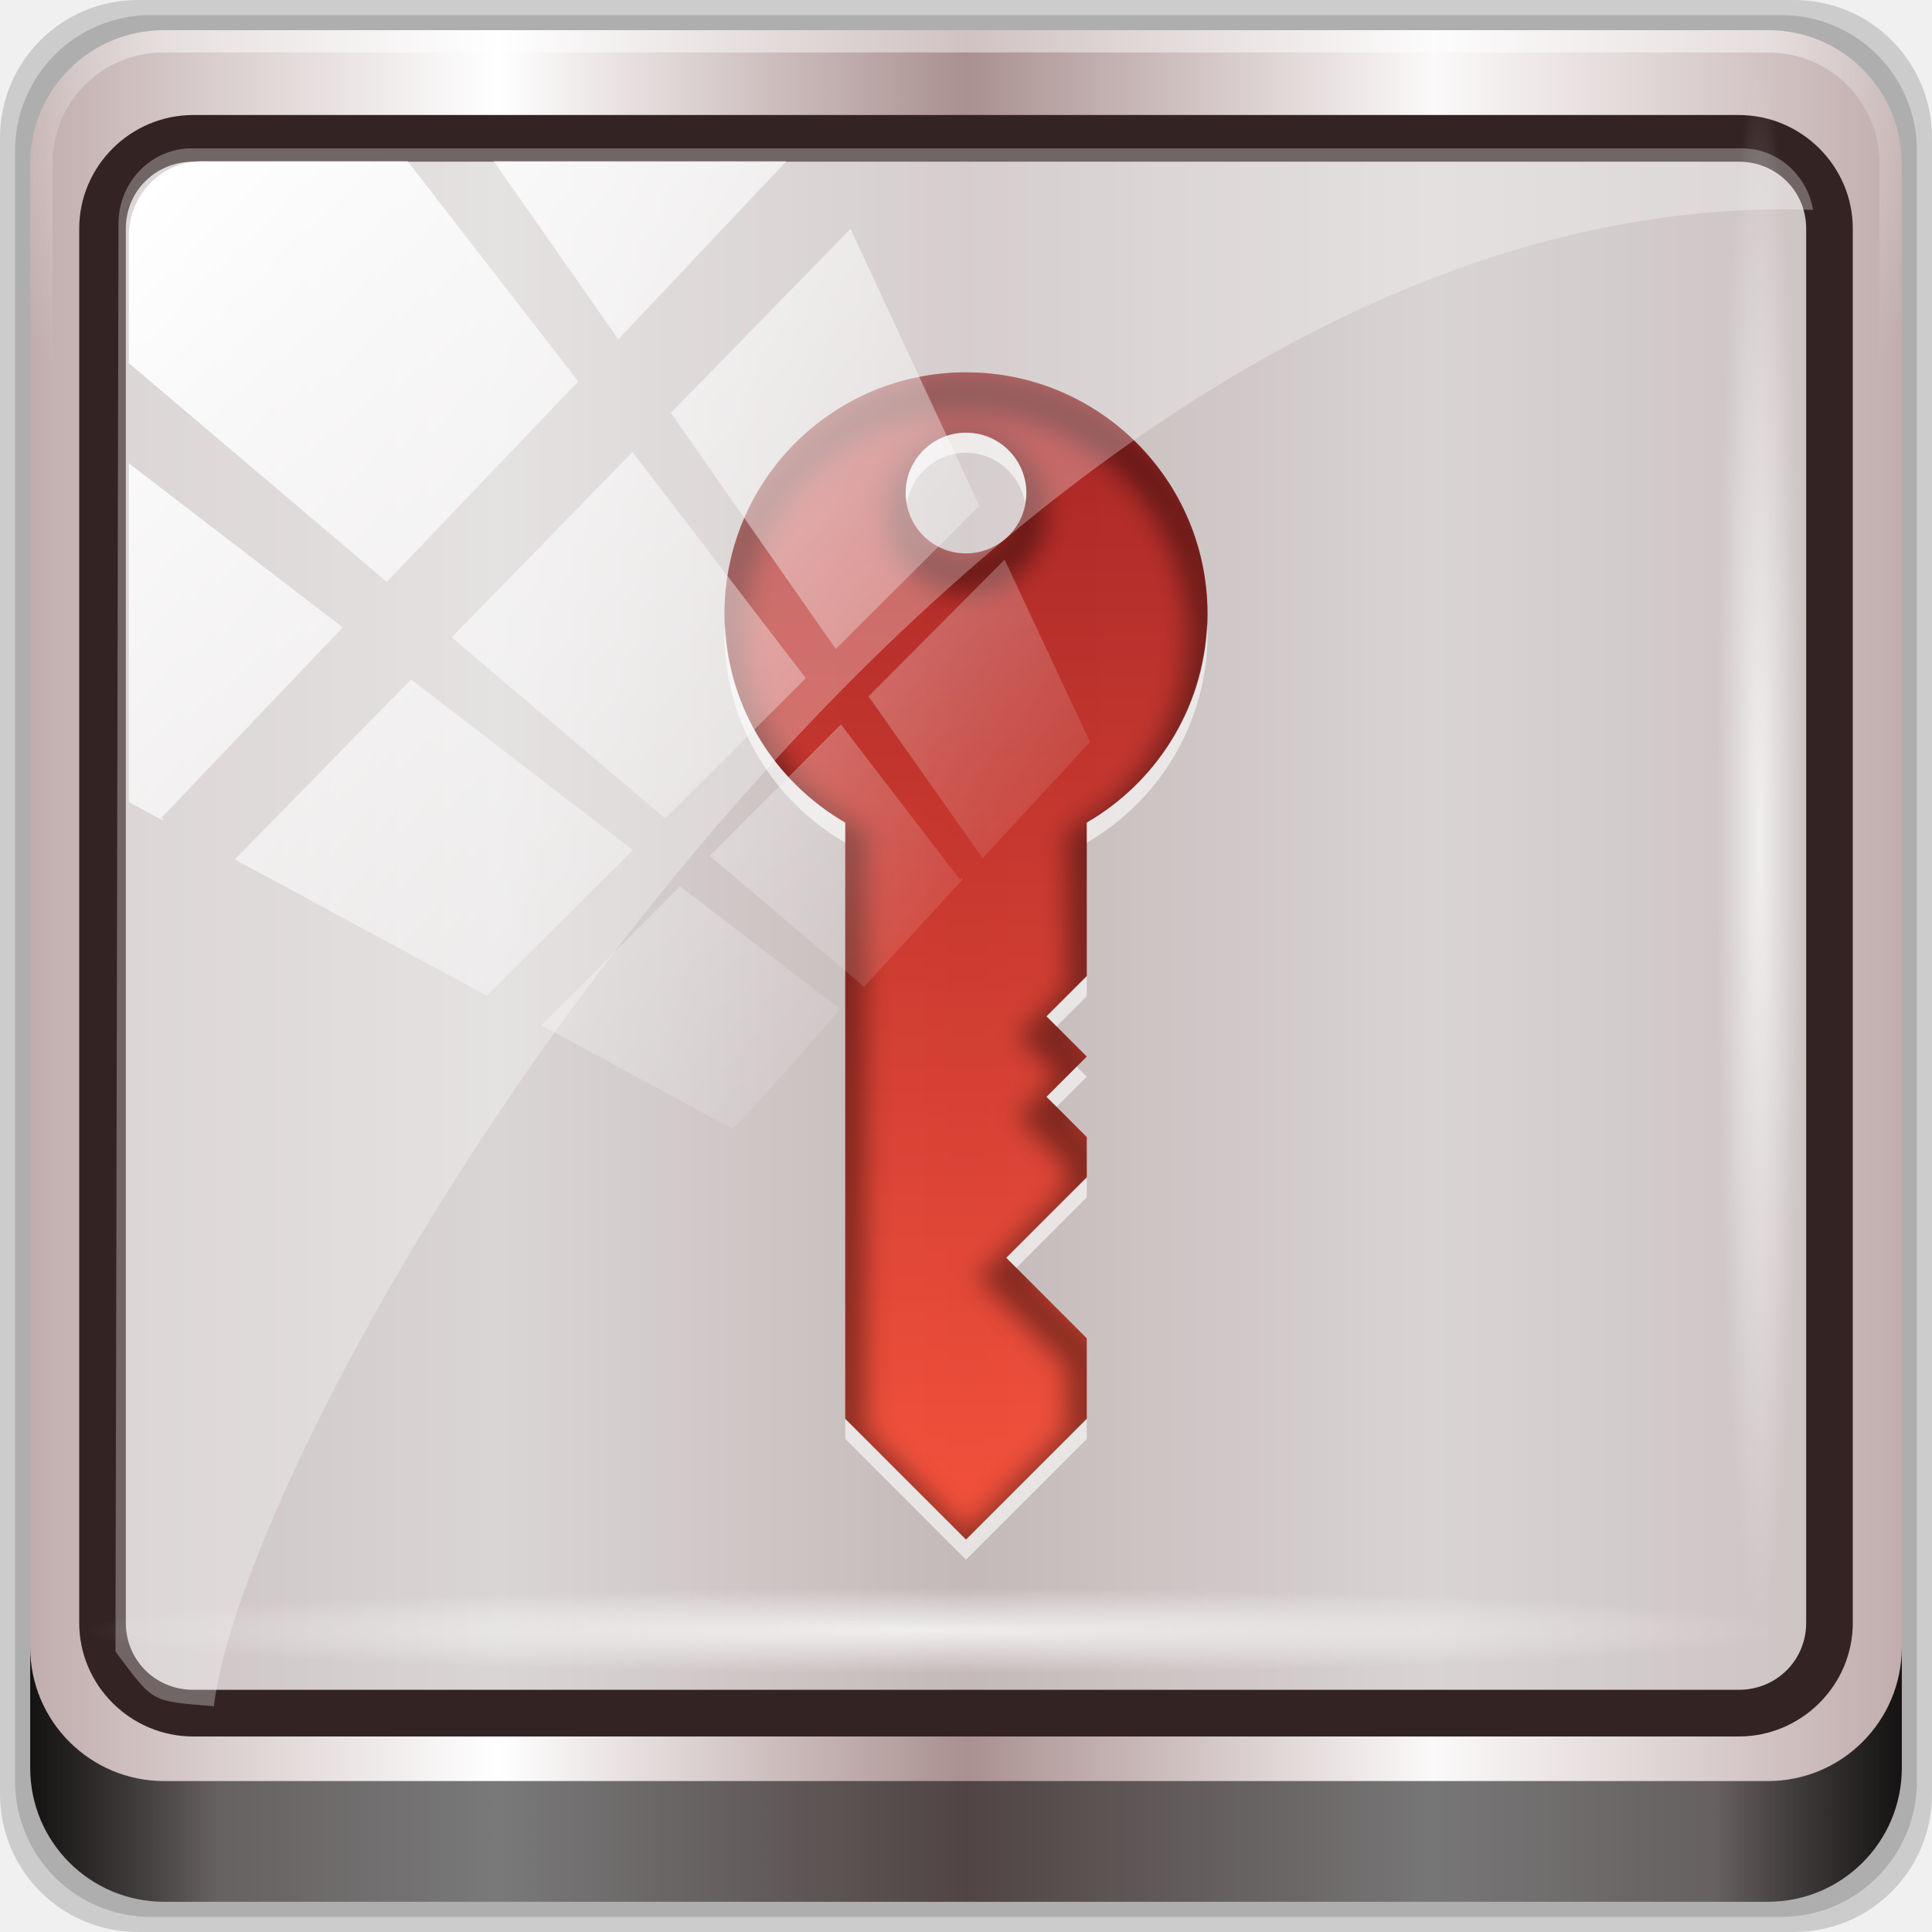
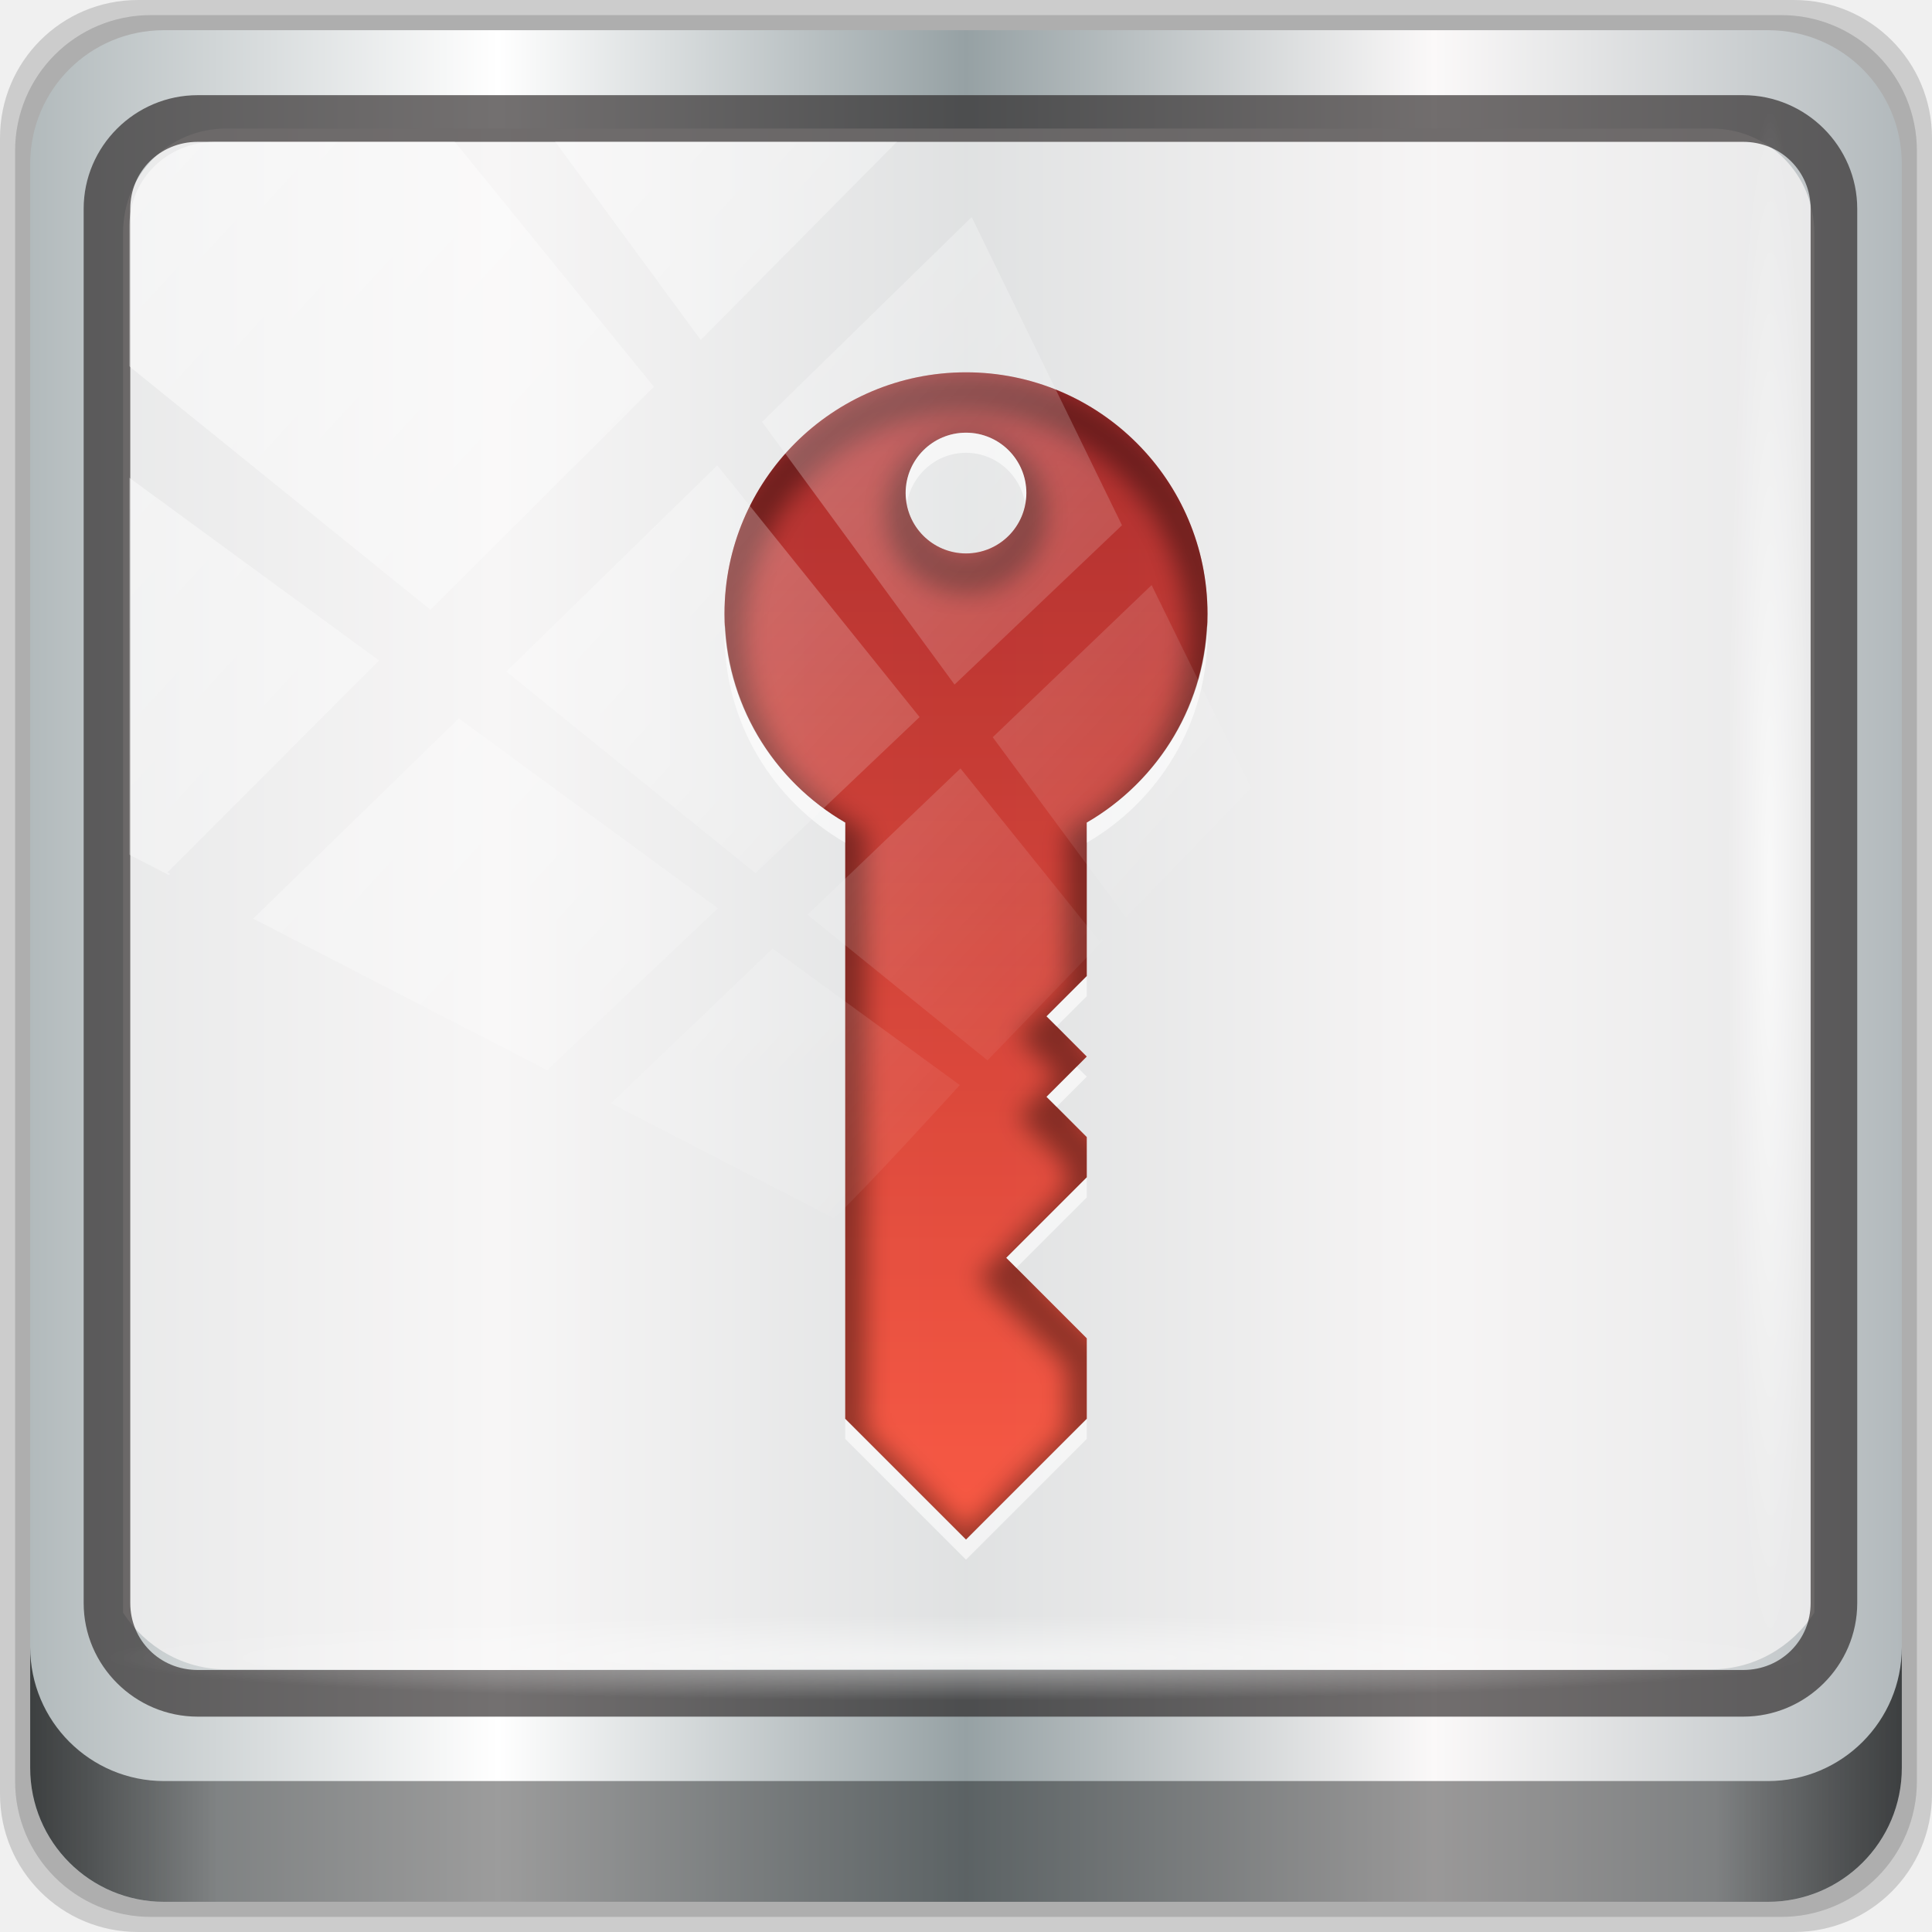
<svg xmlns="http://www.w3.org/2000/svg" xmlns:xlink="http://www.w3.org/1999/xlink" width="96px" height="96px" id="svg20812" version="1.1">
  <defs id="defs20814">
-     <linearGradient y2="47" x2="90" y1="47" x1="6" gradientTransform="matrix(1.107143,0,0,1.107143,2.9011,-18.70127)" gradientUnits="userSpaceOnUse" id="linearGradient3825" xlink:href="#linearGradient6139-0" />
    <linearGradient id="linearGradient6139-0">
      <stop id="stop6141-2" offset="0" style="stop-color:#c1adad;stop-opacity:1;" />
      <stop style="stop-color:#ffffff;stop-opacity:1;" offset="0.25" id="stop6151-0" />
      <stop style="stop-color:#aa9090;stop-opacity:1;" offset="0.5" id="stop6147-1" />
      <stop id="stop6149-4" offset="0.75" style="stop-color:#fbf9f9;stop-opacity:1;" />
      <stop id="stop6143-4" offset="1" style="stop-color:#c1adad;stop-opacity:1;" />
    </linearGradient>
-     <radialGradient r="42" fy="-27" fx="48" cy="-27" cx="48" gradientTransform="matrix(-1.072173,0,0,-0.8750202,199.4643,-19.12555)" gradientUnits="userSpaceOnUse" id="radialGradient3827" xlink:href="#linearGradient4091-0-3-0-7" />
    <linearGradient id="linearGradient4091-0-3-0-7">
      <stop style="stop-color:#ffffff;stop-opacity:1;" offset="0" id="stop4093-3-6-4-2" />
      <stop id="stop4099-6-1-8-3" offset="0.8" style="stop-color:#ffffff;stop-opacity:1;" />
      <stop style="stop-color:#ffffff;stop-opacity:0;" offset="1" id="stop4095-1-0-7-9" />
    </linearGradient>
-     <linearGradient y2="88.172" x2="94.5" y1="88.172" x1="1.5" gradientTransform="translate(8.043956,-14.66556)" gradientUnits="userSpaceOnUse" id="linearGradient3829" xlink:href="#linearGradient3832-0-6-1-1" />
    <linearGradient id="linearGradient3832-0-6-1-1">
      <stop style="stop-color:#000000;stop-opacity:1;" offset="0" id="stop3834-6-3-7-1" />
      <stop id="stop3872-2-4" offset="0.1" style="stop-color:#000000;stop-opacity:0.588;" />
      <stop style="stop-color:#000000;stop-opacity:0.588;" offset="0.9" id="stop3844-6-2-7-6" />
      <stop style="stop-color:#000000;stop-opacity:1;" offset="1" id="stop3836-5-0-2-9" />
    </linearGradient>
-     <linearGradient y2="7.017" x2="45.448" y1="92.54" x1="45.448" gradientTransform="scale(1.005865,0.994169)" gradientUnits="userSpaceOnUse" id="linearGradient3835" xlink:href="#ButtonShadow-1" />
    <linearGradient x1="45.448" y1="92.54" x2="45.448" y2="7.017" id="ButtonShadow-1" gradientUnits="userSpaceOnUse" gradientTransform="scale(1.005865,0.994169)">
      <stop id="stop3750-9" style="stop-color:#000000;stop-opacity:1" offset="0" />
      <stop id="stop3752-9" style="stop-color:#000000;stop-opacity:0.588" offset="1" />
    </linearGradient>
    <filter color-interpolation-filters="sRGB" id="filter3174-3">
      <feGaussianBlur id="feGaussianBlur3176-6" stdDeviation="1.71" />
    </filter>
-     <linearGradient gradientUnits="userSpaceOnUse" y2="18" x2="44" y1="76" x1="44" id="linearGradient3972-9" xlink:href="#linearGradient3963-3-2" />
    <linearGradient id="linearGradient3963-3-2" x1="10.407" y1="2" x2="10.407" y2="18.001" gradientUnits="userSpaceOnUse">
      <stop style="stop-color:#ff381d;stop-opacity:1;" offset="0" id="stop3965-71-4" />
      <stop style="stop-color:#a00000;stop-opacity:1;" offset="1" id="stop3967-0-4" />
    </linearGradient>
    <clipPath id="clipPath3987-6" clipPathUnits="userSpaceOnUse">
      <path style="opacity:0.8;color:#000000;fill:#ff00ff;fill-opacity:1;fill-rule:nonzero;stroke:none;stroke-width:1;marker:none;visibility:visible;display:inline;overflow:visible;enable-background:accumulate" d="m 48,18 c -6.627,0 -12,5.373 -12,12 0,4.438 2.419,8.299 6,10.375 L 42,70 l 6,6 6,-6 0,-4 -4,-4 4,-4 0,-2 -2,-2 2,-2 0,0 -2,-2 2,-2 0,-6 0,-1.625 C 57.581,38.299 60,34.438 60,30 60,23.373 54.627,18 48,18 z m 0,3 c 1.657,0 3,1.343 3,3 0,1.657 -1.343,3 -3,3 -1.657,0 -3,-1.343 -3,-3 0,-1.657 1.343,-3 3,-3 z" id="path3989-0" />
    </clipPath>
-     <filter color-interpolation-filters="sRGB" id="filter3991-2">
-       <feGaussianBlur id="feGaussianBlur3993-7" stdDeviation="0.615" />
-     </filter>
    <linearGradient xlink:href="#linearGradient4213-7-8" id="linearGradient4967" gradientUnits="userSpaceOnUse" x1="2.771" y1="-28.642" x2="50.528" y2="14.514" />
    <linearGradient id="linearGradient4213-7-8">
      <stop style="stop-color:#ffffff;stop-opacity:1;" offset="0" id="stop4215-6-5" />
      <stop style="stop-color:#ffffff;stop-opacity:0;" offset="1" id="stop4217-5-2" />
    </linearGradient>
    <clipPath clipPathUnits="userSpaceOnUse" id="clipPath4156-4-6">
      <path style="opacity:0.6;fill:#ffffff;fill-opacity:1;stroke:none" d="m 27.046,-55.695 -14.214,13.321 0.061,0 15.653,21.771 10.231,-10.546 C 38.562,-32.302 27.468,-54.819 27.046,-55.695 z M 9.647,-39.383 -5.241,-25.321 15.988,-7.806 26.372,-18.383 9.647,-39.383 z m 31.491,12.951 -9.741,9.714 8.945,12.458 7.781,-7.555 -6.984,-14.617 z m -49.84,4.379 -13.754,12.982 26.283,13.846 0.061,-0.062 -0.123,-0.062 L 13.599,-5.401 -8.702,-22.053 z m 38.015,7.401 -9.803,9.775 11.579,9.559 7.628,-7.401 -8.669,-11.009 -0.735,-0.925 z m 20.187,5.674 -7.383,7.216 6.188,8.542 5.82,-6.137 -4.626,-9.621 z m -32.195,6.322 -9.557,9.498 13.662,7.185 7.934,-7.678 -12.039,-9.004 z m 23.312,2.374 -7.107,6.938 8.363,6.907 5.361,-5.674 -0.061,-0.092 -0.092,0.123 -6.464,-8.203 z m -8.73,8.542 -7.505,7.339 10.354,5.458 c 1.397,-1.321 5.675,-6.123 5.851,-6.322 L 31.886,8.26 z" id="path4158-0-3" />
    </clipPath>
-     <radialGradient r="43.199" fy="44.893" fx="13.948" cy="44.893" cx="13.948" gradientTransform="matrix(0.9751338,0,0,0.04919072,32.73469,78.81442)" gradientUnits="userSpaceOnUse" id="radialGradient4992" xlink:href="#linearGradient4133-5" />
    <linearGradient id="linearGradient4133-5">
      <stop style="stop-color:#ffffff;stop-opacity:1;" offset="0" id="stop4135-4" />
      <stop style="stop-color:#ffffff;stop-opacity:0;" offset="1" id="stop4137-5" />
    </linearGradient>
    <radialGradient r="43.199" fy="44.893" fx="13.948" cy="44.893" cx="13.948" gradientTransform="matrix(0.8883266,0,0,0.04919072,29.38221,-89.63522)" gradientUnits="userSpaceOnUse" id="radialGradient3833-1" xlink:href="#linearGradient4133-5" />
-     <radialGradient r="43.199" fy="44.893" fx="13.948" cy="44.893" cx="13.948" gradientTransform="matrix(0.8883266,0,0,0.04919072,29.38221,-89.63522)" gradientUnits="userSpaceOnUse" id="radialGradient33208" xlink:href="#linearGradient4133-5" />
+     <linearGradient xlink:href="#linearGradient6139-0-3" id="linearGradient4071" gradientUnits="userSpaceOnUse" gradientTransform="matrix(1.107143,0,0,1.107143,-4.993903,-3.620687)" x1="6" y1="47" x2="90" y2="47" />
+     <linearGradient id="linearGradient6139-0-3">
+       <stop id="stop6141-2-6" offset="0" style="stop-color:#b2babc;stop-opacity:1" />
+       <stop style="stop-color:#ffffff;stop-opacity:1;" offset="0.25" id="stop6151-0-7" />
+       <stop style="stop-color:#96a1a4;stop-opacity:1" offset="0.5" id="stop6147-1-5" />
+       <stop id="stop6149-4-3" offset="0.75" style="stop-color:#fbf9f9;stop-opacity:1;" />
+       <stop id="stop6143-4-5" offset="1" style="stop-color:#b2b9bc;stop-opacity:1" />
+     </linearGradient>
+     <linearGradient gradientTransform="translate(0.1489535,0.415026)" xlink:href="#linearGradient3832-0-6-1-1" id="linearGradient4129" x1="1.5" y1="88.172" x2="94.5" y2="88.172" gradientUnits="userSpaceOnUse" />
+     <radialGradient xlink:href="#linearGradient4213-7-8" id="radialGradient7462" gradientUnits="userSpaceOnUse" gradientTransform="matrix(0.9751338,0,0,0.04919072,34.04765,80.58172)" cx="13.948" cy="44.893" fx="13.948" fy="44.893" r="43.199" />
+     <radialGradient xlink:href="#linearGradient4213-7-8" id="radialGradient7464" gradientUnits="userSpaceOnUse" gradientTransform="matrix(0.8883266,0,0,0.04919072,31.95952,-90.31726)" cx="13.948" cy="44.893" fx="13.948" fy="44.893" r="43.199" />
+     <clipPath id="clipPath4156-4-1" clipPathUnits="userSpaceOnUse">
+       <path id="path4158-0-8" d="m 27.046,-55.695 -14.214,13.321 h 0.061 l 15.653,21.771 10.231,-10.546 C 38.562,-32.302 27.468,-54.819 27.046,-55.695 Z M 9.647,-39.383 -5.241,-25.321 15.988,-7.806 26.372,-18.383 Z m 31.491,12.951 -9.741,9.714 8.945,12.458 7.781,-7.555 z m -49.84,4.379 -13.754,12.982 26.283,13.846 0.061,-0.062 -0.123,-0.062 L 13.599,-5.401 -8.702,-22.053 Z m 38.015,7.401 -9.803,9.775 11.579,9.559 7.628,-7.401 -8.669,-11.009 z m 20.187,5.674 -7.383,7.216 6.188,8.542 5.82,-6.137 z m -32.195,6.322 -9.557,9.498 13.662,7.185 7.934,-7.678 z m 23.312,2.374 -7.107,6.938 8.363,6.907 5.361,-5.674 -0.061,-0.092 -0.092,0.123 -6.464,-8.203 z m -8.73,8.542 -7.505,7.339 10.354,5.458 c 1.397,-1.321 5.675,-6.123 5.851,-6.322 z" style="opacity:0.6;fill:#ffffff;fill-opacity:1;stroke:none" />
+     </clipPath>
+     <clipPath clipPathUnits="userSpaceOnUse" id="clipPath4355-7">
+       <rect style="fill:#ffffff;fill-opacity:1;fill-rule:nonzero;stroke:none" id="rect4357-5" width="84" height="80" x="6" y="6" rx="6" ry="6" />
+     </clipPath>
+     <clipPath clipPathUnits="userSpaceOnUse" id="clipPath4355-9">
+       <rect style="fill:#ffffff;fill-opacity:1;fill-rule:nonzero;stroke:none" id="rect4357-1" width="84" height="80" x="6" y="6" rx="6" ry="6" />
+     </clipPath>
+     <clipPath clipPathUnits="userSpaceOnUse" id="clipPath4355-1">
+       <rect style="fill:#ffffff;fill-opacity:1;fill-rule:nonzero;stroke:none" id="rect4357-9" width="84" height="80" x="6" y="6" rx="6" ry="6" />
+     </clipPath>
+     <clipPath clipPathUnits="userSpaceOnUse" id="clipPath3943-52-0">
+       <path id="path3945-4-1" d="m 69.781,20.844 -5,3.438 c 5.587,5.537 9,13.328 9,21.812 0,8.434 -3.377,16.096 -8.906,21.625 l 5,3.438 C 76.078,64.576 80,55.844 80,46.094 c 2e-6,-9.797 -3.963,-18.66 -10.219,-25.25 z M 40,24.062 28.906,36.219 H 21.5 c -0.823,0 -1.5,0.677 -1.5,1.5 v 1 14.844 1 c 0,0.823 0.684,1.61 1.5,1.5 h 7.406 L 40,68 V 66 26.062 Z m 20.594,3.281 -5,3.438 L 55.5,30.875 c 3.938,3.89 6.406,9.25 6.406,15.219 0,5.921 -2.43,11.148 -6.312,15.031 l 0.094,0.094 5.094,3.438 c 4.475,-4.908 7.25,-11.402 7.25,-18.562 0,-7.231 -2.879,-13.831 -7.438,-18.75 z m -9.25,6.5 -5.219,3.625 c 2.222,2.218 3.719,5.24 3.719,8.625 0,3.337 -1.459,6.228 -3.625,8.438 l 5.219,3.625 c 2.822,-3.237 4.531,-7.434 4.531,-12.062 0,-4.673 -1.754,-9.001 -4.625,-12.25 z" style="color:#000000;display:inline;overflow:visible;visibility:visible;opacity:0.8;fill:#ff00ff;fill-opacity:1;fill-rule:nonzero;stroke:none;stroke-width:1;marker:none;enable-background:accumulate" />
+     </clipPath>
+     <linearGradient gradientUnits="userSpaceOnUse" y2="18" x2="44" y1="76" x1="44" id="linearGradient3972-9" xlink:href="#linearGradient3963-3-2" />
+     <clipPath id="clipPath3987-6-8" clipPathUnits="userSpaceOnUse">
+       <path style="color:#000000;display:inline;overflow:visible;visibility:visible;opacity:0.8;fill:#ff00ff;fill-opacity:1;fill-rule:nonzero;stroke:none;stroke-width:1;marker:none;enable-background:accumulate" d="m 48,18 c -6.627,0 -12,5.373 -12,12 0,4.438 2.419,8.299 6,10.375 V 70 l 6,6 6,-6 v -4 l -4,-4 4,-4 v -2 l -2,-2 2,-2 v 0 l -2,-2 2,-2 V 42 40.375 C 57.581,38.299 60,34.438 60,30 60,23.373 54.627,18 48,18 Z m 0,3 c 1.657,0 3,1.343 3,3 0,1.657 -1.343,3 -3,3 -1.657,0 -3,-1.343 -3,-3 0,-1.657 1.343,-3 3,-3 z" id="path3989-0-7" />
+     </clipPath>
+     <filter style="color-interpolation-filters:sRGB" id="filter3991-2">
+       <feGaussianBlur id="feGaussianBlur3993-7" stdDeviation="0.615" />
+     </filter>
  </defs>
  <g id="livello1" />
-   <g id="g33104">
-     <g id="g7390" transform="translate(-8.043959,14.66556)" style="display:inline">
-       <path id="path3288" d="m 97.187,-14.666 -82.286,0 c -3.799,0 -6.857,3.058 -6.857,6.857 l 0,82.286 c 0,3.799 3.058,6.857 6.857,6.857 l 82.286,0 c 3.799,0 6.857,-3.058 6.857,-6.857 l 0,-82.286 c 0,-3.799 -3.058,-6.857 -6.857,-6.857 z" style="opacity:0.15;fill:#000000;fill-opacity:1;fill-rule:nonzero;stroke:none;display:inline" />
-       <path style="opacity:0.15;fill:#000000;fill-opacity:1;fill-rule:nonzero;stroke:none;display:inline" d="m 96.544,-13.916 -81,0 c -3.739,0 -6.75,3.01 -6.75,6.75 l 0,81 c 0,3.74 3.011,6.75 6.75,6.75 l 81,0 c 3.74,0 6.75,-3.01 6.75,-6.75 l 0,-81 c 0,-3.739 -3.01,-6.75 -6.75,-6.75 z" id="path4085" />
-       <path id="rect4251-1" d="m 95.901,-13.166 -79.714,0 c -3.68,0 -6.643,2.963 -6.643,6.643 l 0,79.714 c 0,3.68 2.963,6.643 6.643,6.643 l 79.714,0 c 3.68,0 6.643,-2.963 6.643,-6.643 l 0,-79.714 c 0,-3.68 -2.963,-6.643 -6.643,-6.643 z" style="fill:url(#linearGradient3825);fill-opacity:1;fill-rule:nonzero;stroke:none;display:inline" />
-       <g transform="matrix(1.107143,0,0,1.107143,-107.8132,-18.1477)" id="g3272">
-         <path style="opacity:0.45;fill:url(#radialGradient3827);fill-opacity:1;fill-rule:nonzero;stroke:none;display:inline" d="m 112,4.5 c -3.324,0 -6,2.676 -6,6 l 0,15 1,0 0,-15 c 0,-2.787 2.213,-5 5,-5 l 72,0 c 2.787,0 5,2.213 5,5 l 0,15 1,0 0,-15 c 0,-3.324 -2.676,-6 -6,-6 l -72,0 z" id="path4236-5" />
+   <g id="g33104" transform="translate(-269.9128,95.3584)" />
+   <g transform="translate(0,-1026.52)" id="layer1">
+     <g id="g2574" style="display:inline" transform="translate(-0.1489564,1026.105)">
+       <path style="display:inline;opacity:0.15;fill:#000000;fill-opacity:1;fill-rule:nonzero;stroke:none" d="M 89.292,0.415 H 7.006 c -3.799,0 -6.857,3.058 -6.857,6.857 V 89.558 c 0,3.799 3.058,6.857 6.857,6.857 H 89.292 c 3.799,0 6.857,-3.058 6.857,-6.857 V 7.272 c 0,-3.799 -3.058,-6.857 -6.857,-6.857 z" id="path3288-7" />
+       <path id="path4085-0" d="M 88.649,1.165 H 7.649 c -3.739,0 -6.75,3.01 -6.75,6.75 V 88.915 c 0,3.74 3.011,6.75 6.75,6.75 H 88.649 c 3.74,0 6.75,-3.01 6.75,-6.75 V 7.915 c 0,-3.739 -3.01,-6.75 -6.75,-6.75 z" style="display:inline;opacity:0.15;fill:#000000;fill-opacity:1;fill-rule:nonzero;stroke:none" />
+       <path style="display:inline;fill:url(#linearGradient4071);fill-opacity:1;fill-rule:nonzero;stroke:none" d="M 88.006,1.915 H 8.292 c -3.68,0 -6.643,2.963 -6.643,6.643 V 88.272 c 0,3.68 2.963,6.643 6.643,6.643 H 88.006 c 3.68,0 6.643,-2.963 6.643,-6.643 V 8.558 c 0,-3.68 -2.963,-6.643 -6.643,-6.643 z" id="rect4251-1-9" />
+       <path style="display:inline;opacity:0.779;fill:#f5f3f3;fill-opacity:1;fill-rule:nonzero;stroke:none;stroke-width:1.03" d="m 11.39,6.802 c -2.856,0 -5.124,2.288 -5.124,5.171 v 21.427 7.239 39.914 c 1.097,1.684 2.969,2.812 5.124,2.812 h 4.099 65.589 4.099 c 2.155,0 4.027,-1.127 5.124,-2.812 V 40.64 33.401 11.973 c 0,-2.883 -2.268,-5.171 -5.124,-5.171 z" id="path3400-6" />
+       <path id="path4989-3" d="m 9.974,5.144 c -3.117,0 -5.668,2.54 -5.668,5.646 v 69.278 c 0,3.106 2.551,5.646 5.668,5.646 H 86.766 c 3.117,0 5.668,-2.54 5.668,-5.646 V 10.79 c 0,-3.106 -2.551,-5.646 -5.668,-5.646 z m 0,2.319 H 86.766 c 1.888,0 3.352,1.48 3.352,3.327 v 69.278 c 0,1.846 -1.464,3.327 -3.352,3.327 H 9.974 c -1.888,0 -3.352,-1.48 -3.352,-3.327 V 10.79 c 0,-1.846 1.464,-3.327 3.352,-3.327 z" style="color:#000000;font-style:normal;font-variant:normal;font-weight:normal;font-stretch:normal;font-size:medium;line-height:normal;font-family:Sans;-inkscape-font-specification:Sans;text-indent:0;text-align:start;text-decoration:none;text-decoration-line:none;letter-spacing:normal;word-spacing:normal;text-transform:none;writing-mode:lr-tb;direction:ltr;baseline-shift:baseline;text-anchor:start;display:inline;overflow:visible;visibility:visible;fill:#241f1f;fill-opacity:0.633;stroke:none;stroke-width:2.376;marker:none;enable-background:accumulate" />
+       <path style="display:inline;opacity:0.658;fill:url(#linearGradient4129);fill-opacity:1;fill-rule:nonzero;stroke:none" d="m 1.649,82.259 v 6 c 0,3.68 2.976,6.656 6.656,6.656 H 87.993 c 3.68,0 6.656,-2.976 6.656,-6.656 v -6 c 0,3.68 -2.976,6.656 -6.656,6.656 H 8.305 c -3.68,0 -6.656,-2.976 -6.656,-6.656 z" id="path4118-6" />
+       <rect style="opacity:0.55;fill:url(#radialGradient7462);fill-opacity:1;stroke:none" id="rect4131-0" width="84.25" height="4.25" x="5.524" y="80.665" rx="0" ry="4.25" />
+       <rect ry="4.25" rx="0" y="-90.234" x="5.975" height="4.25" width="76.75" id="rect4141-6" style="opacity:0.669;fill:url(#radialGradient7464);fill-opacity:1;stroke:none" transform="rotate(90)" />
+       <g id="layer6-1" style="display:inline" transform="translate(0.1489564,0.915)">
+         <path style="color:#000000;display:inline;overflow:visible;visibility:visible;opacity:0.8;fill:url(#linearGradient3972-9);fill-opacity:1;fill-rule:nonzero;stroke:none;stroke-width:1;marker:none;enable-background:accumulate" d="m 48,18 c -6.627,0 -12,5.373 -12,12 0,4.438 2.419,8.299 6,10.375 V 70 l 6,6 6,-6 v -4 l -4,-4 4,-4 v -2 l -2,-2 2,-2 v 0 l -2,-2 2,-2 V 42 40.375 C 57.581,38.299 60,34.438 60,30 60,23.373 54.627,18 48,18 Z m 0,3 c 1.657,0 3,1.343 3,3 0,1.657 -1.343,3 -3,3 -1.657,0 -3,-1.343 -3,-3 0,-1.657 1.343,-3 3,-3 z" id="path3189" />
+         <path style="color:#000000;display:inline;overflow:visible;visibility:visible;opacity:0.6;fill:#ffffff;fill-opacity:1;fill-rule:nonzero;stroke:none;stroke-width:1;marker:none;enable-background:accumulate" d="m 48,21 c -1.657,0 -3,1.343 -3,3 0,0.175 0.034,0.333 0.062,0.5 C 45.306,23.087 46.518,22 48,22 c 1.482,0 2.694,1.087 2.938,2.5 C 50.966,24.333 51,24.175 51,24 51,22.343 49.657,21 48,21 Z M 36.031,30.562 C 36.026,30.71 36,30.851 36,31 c 0,4.438 2.419,8.299 6,10.375 v -1 c -3.426,-1.986 -5.771,-5.617 -5.969,-9.812 z m 23.938,0 C 59.771,34.758 57.426,38.389 54,40.375 v 1 C 57.581,39.299 60,35.438 60,31 60,30.851 59.974,30.71 59.969,30.562 Z M 54,48 52,50 52.5,50.5 54,49 Z M 53.5,52.5 52,54 52.5,54.5 54,53 Z M 54,58 50,62 50.5,62.5 54,59 Z M 42,70 v 1 l 6,6 6,-6 v -1 l -6,6 z" id="path3974" />
+         <path id="path3983" d="m 48,19 c -6.627,0 -12,5.373 -12,12 0,4.438 2.419,8.299 6,10.375 V 71 l 6,6 6,-6 v -4 l -4,-4 4,-4 v -2 l -2,-2 2,-2 v 0 l -2,-2 2,-2 V 43 41.375 C 57.581,39.299 60,35.438 60,31 60,24.373 54.627,19 48,19 Z m 0,3 c 1.657,0 3,1.343 3,3 0,1.657 -1.343,3 -3,3 -1.657,0 -3,-1.343 -3,-3 0,-1.657 1.343,-3 3,-3 z" style="color:#000000;display:inline;overflow:visible;visibility:visible;opacity:0.4;fill:none;stroke:#000000;stroke-width:2;stroke-miterlimit:4;stroke-dasharray:none;marker:none;filter:url(#filter3991-2);enable-background:accumulate" clip-path="url(#clipPath3987-6-8)" />
      </g>
-       <path id="path4118" d="m 9.544,67.178 0,6 c 0,3.68 2.976,6.656 6.656,6.656 l 79.688,0 c 3.68,0 6.656,-2.976 6.656,-6.656 l 0,-6 c 0,3.68 -2.976,6.656 -6.656,6.656 l -79.688,0 c -3.68,0 -6.656,-2.976 -6.656,-6.656 z" style="opacity:0.891;fill:url(#linearGradient3829);fill-opacity:1;fill-rule:nonzero;stroke:none;display:inline" />
-       <g id="g4615" transform="translate(251.288,-104.8973)">
-         <g style="display:none" id="layer2-8">
-           <rect style="opacity:0.9;fill:url(#linearGradient3835);fill-opacity:1;fill-rule:nonzero;stroke:none;filter:url(#filter3174-3)" id="rect3745-9" y="7" x="5" ry="6" rx="6" height="85" width="86" />
-         </g>
-       </g>
+       <rect transform="matrix(1.069245,0,0,1.047683,4.44418,38.89401)" style="opacity:0.508;fill:url(#linearGradient4967);fill-opacity:1;stroke:none" id="rect4146-2" width="75.966" height="69.024" x="2" y="-30" rx="3.957" ry="3.957" clip-path="url(#clipPath4156-4-1)" />
    </g>
-     <rect rx="6.214" ry="5.443" y="-26.1" x="4" height="80" width="88" id="rect4117" style="fill:#cec7c7;fill-opacity:0.748;stroke:none" transform="translate(0,32)" />
-     <path style="font-size:medium;font-style:normal;font-variant:normal;font-weight:normal;font-stretch:normal;text-indent:0;text-align:start;text-decoration:none;line-height:normal;letter-spacing:normal;word-spacing:normal;text-transform:none;direction:ltr;block-progression:tb;writing-mode:lr-tb;text-anchor:start;baseline-shift:baseline;color:#000000;fill:#342323;fill-opacity:1;stroke:none;stroke-width:2.376;marker:none;visibility:visible;display:inline;overflow:visible;enable-background:accumulate;font-family:Sans;-inkscape-font-specification:Sans" d="m 9.604,5.715 c -3.117,0 -5.668,2.54 -5.668,5.646 l 0,69.278 c 0,3.106 2.551,5.646 5.668,5.646 l 76.792,0 c 3.117,0 5.668,-2.54 5.668,-5.646 l 0,-69.278 c 0,-3.106 -2.551,-5.646 -5.668,-5.646 l -76.792,0 z m 0,2.319 76.792,0 c 1.888,0 3.352,1.48 3.352,3.327 l 0,69.278 c 0,1.846 -1.464,3.327 -3.352,3.327 l -76.792,0 c -1.888,0 -3.352,-1.48 -3.352,-3.327 l 0,-69.278 c 0,-1.846 1.464,-3.327 3.352,-3.327 z" id="path4989" />
-     <g id="layer6-1" style="display:inline" transform="translate(0,0.5)">
-       <path style="opacity:0.8;color:#000000;fill:url(#linearGradient3972-9);fill-opacity:1;fill-rule:nonzero;stroke:none;stroke-width:1;marker:none;visibility:visible;display:inline;overflow:visible;enable-background:accumulate" d="m 48,18 c -6.627,0 -12,5.373 -12,12 0,4.438 2.419,8.299 6,10.375 L 42,70 l 6,6 6,-6 0,-4 -4,-4 4,-4 0,-2 -2,-2 2,-2 0,0 -2,-2 2,-2 0,-6 0,-1.625 C 57.581,38.299 60,34.438 60,30 60,23.373 54.627,18 48,18 z m 0,3 c 1.657,0 3,1.343 3,3 0,1.657 -1.343,3 -3,3 -1.657,0 -3,-1.343 -3,-3 0,-1.657 1.343,-3 3,-3 z" id="path3189" />
-       <path style="opacity:0.6;color:#000000;fill:#ffffff;fill-opacity:1;fill-rule:nonzero;stroke:none;stroke-width:1;marker:none;visibility:visible;display:inline;overflow:visible;enable-background:accumulate" d="m 48,21 c -1.657,0 -3,1.343 -3,3 0,0.175 0.034,0.333 0.062,0.5 C 45.306,23.087 46.518,22 48,22 c 1.482,0 2.694,1.087 2.938,2.5 C 50.966,24.333 51,24.175 51,24 51,22.343 49.657,21 48,21 z M 36.031,30.562 C 36.026,30.71 36,30.851 36,31 c 0,4.438 2.419,8.299 6,10.375 l 0,-1 c -3.426,-1.986 -5.771,-5.617 -5.969,-9.812 z m 23.938,0 C 59.771,34.758 57.426,38.389 54,40.375 l 0,1 C 57.581,39.299 60,35.438 60,31 60,30.851 59.974,30.71 59.969,30.562 z M 54,48 52,50 52.5,50.5 54,49 54,48 z M 53.5,52.5 52,54 52.5,54.5 54,53 53.5,52.5 z M 54,58 50,62 50.5,62.5 54,59 54,58 z m -12,12 0,1 6,6 6,-6 0,-1 -6,6 -6,-6 z" id="path3974" />
-       <path id="path3983" d="m 48,19 c -6.627,0 -12,5.373 -12,12 0,4.438 2.419,8.299 6,10.375 L 42,71 l 6,6 6,-6 0,-4 -4,-4 4,-4 0,-2 -2,-2 2,-2 0,0 -2,-2 2,-2 0,-6 0,-1.625 C 57.581,39.299 60,35.438 60,31 60,24.373 54.627,19 48,19 z m 0,3 c 1.657,0 3,1.343 3,3 0,1.657 -1.343,3 -3,3 -1.657,0 -3,-1.343 -3,-3 0,-1.657 1.343,-3 3,-3 z" style="opacity:0.4;color:#000000;fill:none;stroke:#000000;stroke-width:2;stroke-miterlimit:4;stroke-dasharray:none;marker:none;visibility:visible;display:inline;overflow:visible;filter:url(#filter3991-2);enable-background:accumulate" clip-path="url(#clipPath3987-6)" />
-     </g>
-     <g transform="matrix(1.007601,0,0,1.014293,-1.051237,0.6053371)" id="g4963">
-       <path style="opacity:0.3;fill:#ffffff;fill-opacity:1;stroke:none;display:inline" d="m 10.495,6.669 c -1.993,0 -3.604,1.649 -3.609,3.684 l -0.148,69.961 c 1.914,2.521 1.665,2.411 4.852,2.679 C 13.394,68.132 48.089,9.657 89.008,9.657 c 0.488,0 0.963,0.02 1.449,0.029 -0.303,-1.718 -1.751,-3.017 -3.524,-3.017 z" id="rect4190" />
-       <rect transform="matrix(0.9093047,0,0,0.9283773,5.578007,35.15393)" style="fill:url(#linearGradient4967);fill-opacity:1;stroke:none;display:inline" id="rect4146" width="92" height="92" x="2" y="-30" rx="3.957" ry="3.957" clip-path="url(#clipPath4156-4-6)" />
-     </g>
-     <rect ry="4.25" rx="0" y="78.898" x="4.211" height="4.25" width="84.25" id="rect4131" style="opacity:0.755;fill:url(#radialGradient4992);fill-opacity:1;stroke:none;display:inline" />
-     <rect transform="matrix(0,1,-1,0,0,0)" style="opacity:0.708;fill:url(#radialGradient33208);fill-opacity:1;stroke:none;display:inline" id="rect4141" width="76.75" height="4.25" x="3.398" y="-89.552" rx="0" ry="4.25" />
  </g>
</svg>
